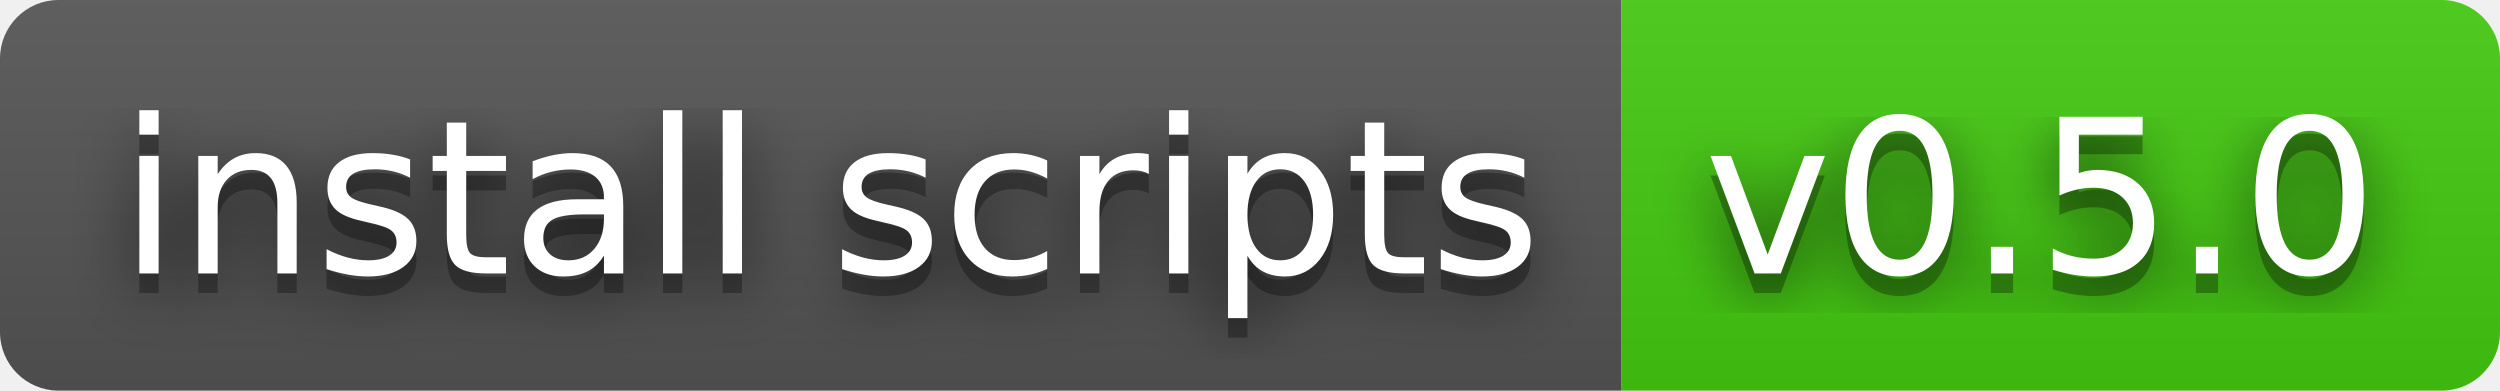
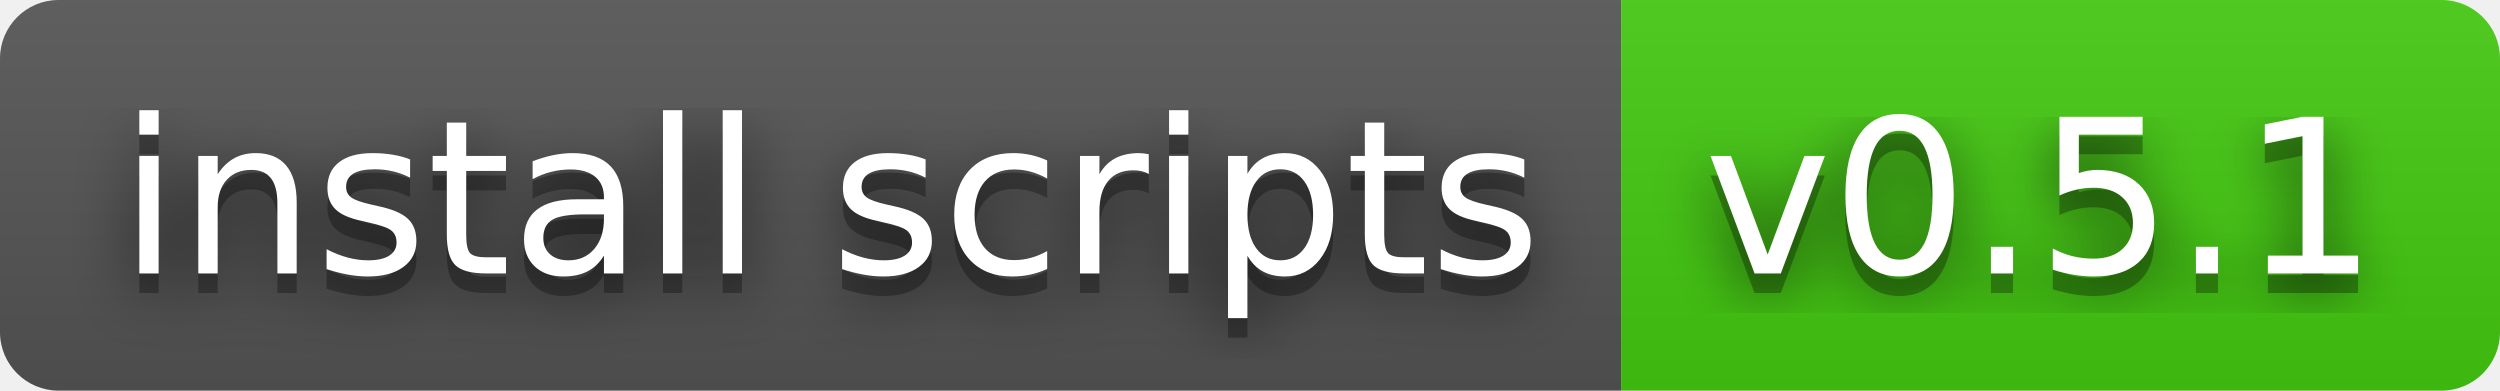
- <svg xmlns="http://www.w3.org/2000/svg" width="128" height="20" role="img" aria-label="install scripts: v0.5.0">
+ <svg xmlns="http://www.w3.org/2000/svg" width="128" height="20" role="img" aria-label="install scripts: v0.5.1">
  <filter id="blur">
    <feGaussianBlur stdDeviation="16" />
  </filter>
  <linearGradient id="s" x2="0" y2="100%">
    <stop offset="0" stop-color="#bbb" stop-opacity=".1" />
    <stop offset="1" stop-opacity=".1" />
  </linearGradient>
  <clipPath id="r">
    <rect width="128" height="20" rx="3" />
  </clipPath>
  <g clip-path="url(#r)">
    <rect width="83" height="20" fill="#555" />
    <rect x="83" width="45" height="20" fill="#4c1" />
    <rect width="128" height="20" fill="url(#s)" />
  </g>
  <g fill="#fff" text-anchor="middle" font-family="Verdana,Geneva,DejaVu Sans,sans-serif" text-rendering="geometricPrecision" font-size="110">
    <g transform="scale(.1)">
      <g aria-hidden="true" fill="#010101">
        <text x="425" y="150" fill-opacity=".8" filter="url(#blur)" textLength="730">install scripts</text>
        <text x="425" y="150" fill-opacity=".3" textLength="730">install scripts</text>
      </g>
      <text x="425" y="140" textLength="730">install scripts</text>
    </g>
    <g transform="scale(.1)">
      <g aria-hidden="true" fill="#010101">
-         <text x="1045" y="150" fill-opacity=".8" filter="url(#blur)" textLength="350">v0.5.0</text>
-         <text x="1045" y="150" fill-opacity=".3" textLength="350">v0.5.0</text>
+         <text x="1045" y="150" fill-opacity=".8" filter="url(#blur)" textLength="350">v0.5.1</text>
+         <text x="1045" y="150" fill-opacity=".3" textLength="350">v0.5.1</text>
      </g>
-       <text x="1045" y="140" textLength="350">v0.5.0</text>
+       <text x="1045" y="140" textLength="350">v0.5.1</text>
    </g>
  </g>
</svg>
